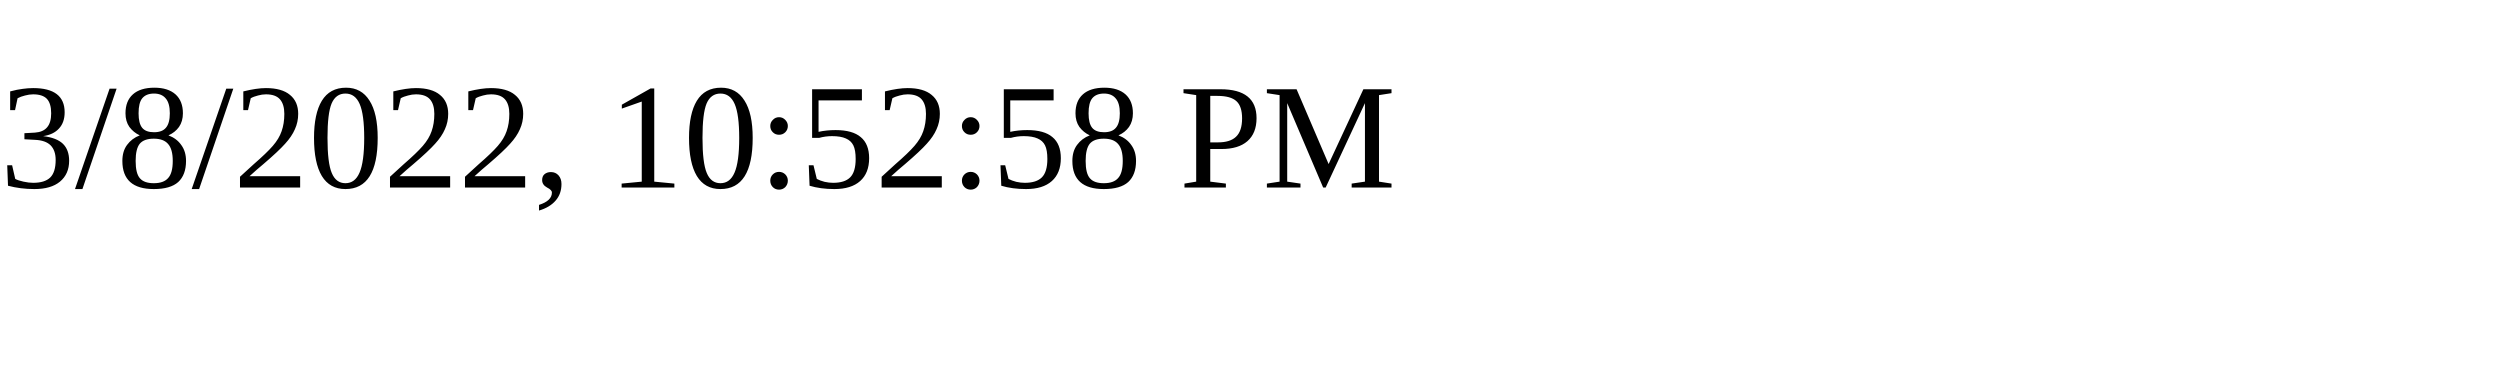
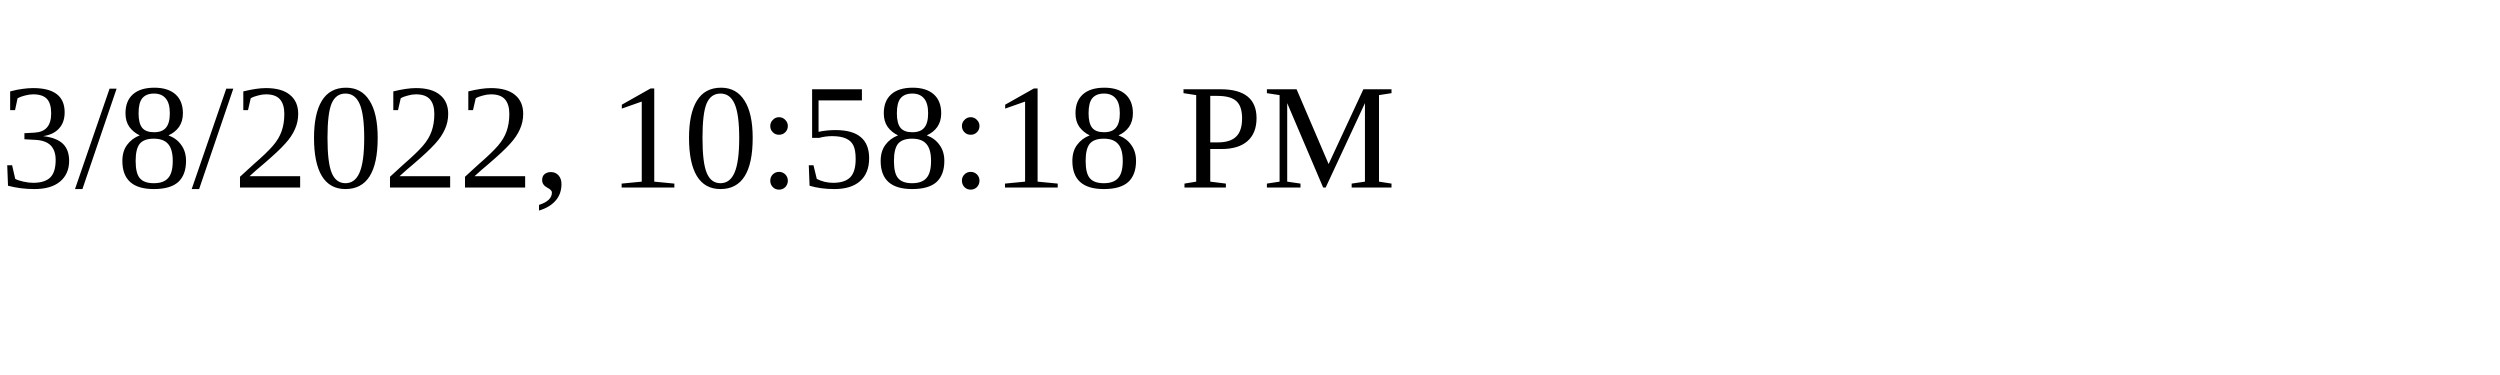
<svg xmlns="http://www.w3.org/2000/svg" height="30" width="200">
-   <text x="0" y="15">3/8/2022, 10:52:58 PM</text>
+   <text x="0" y="15">3/8/2022, 10:58:18 PM</text>
</svg>
